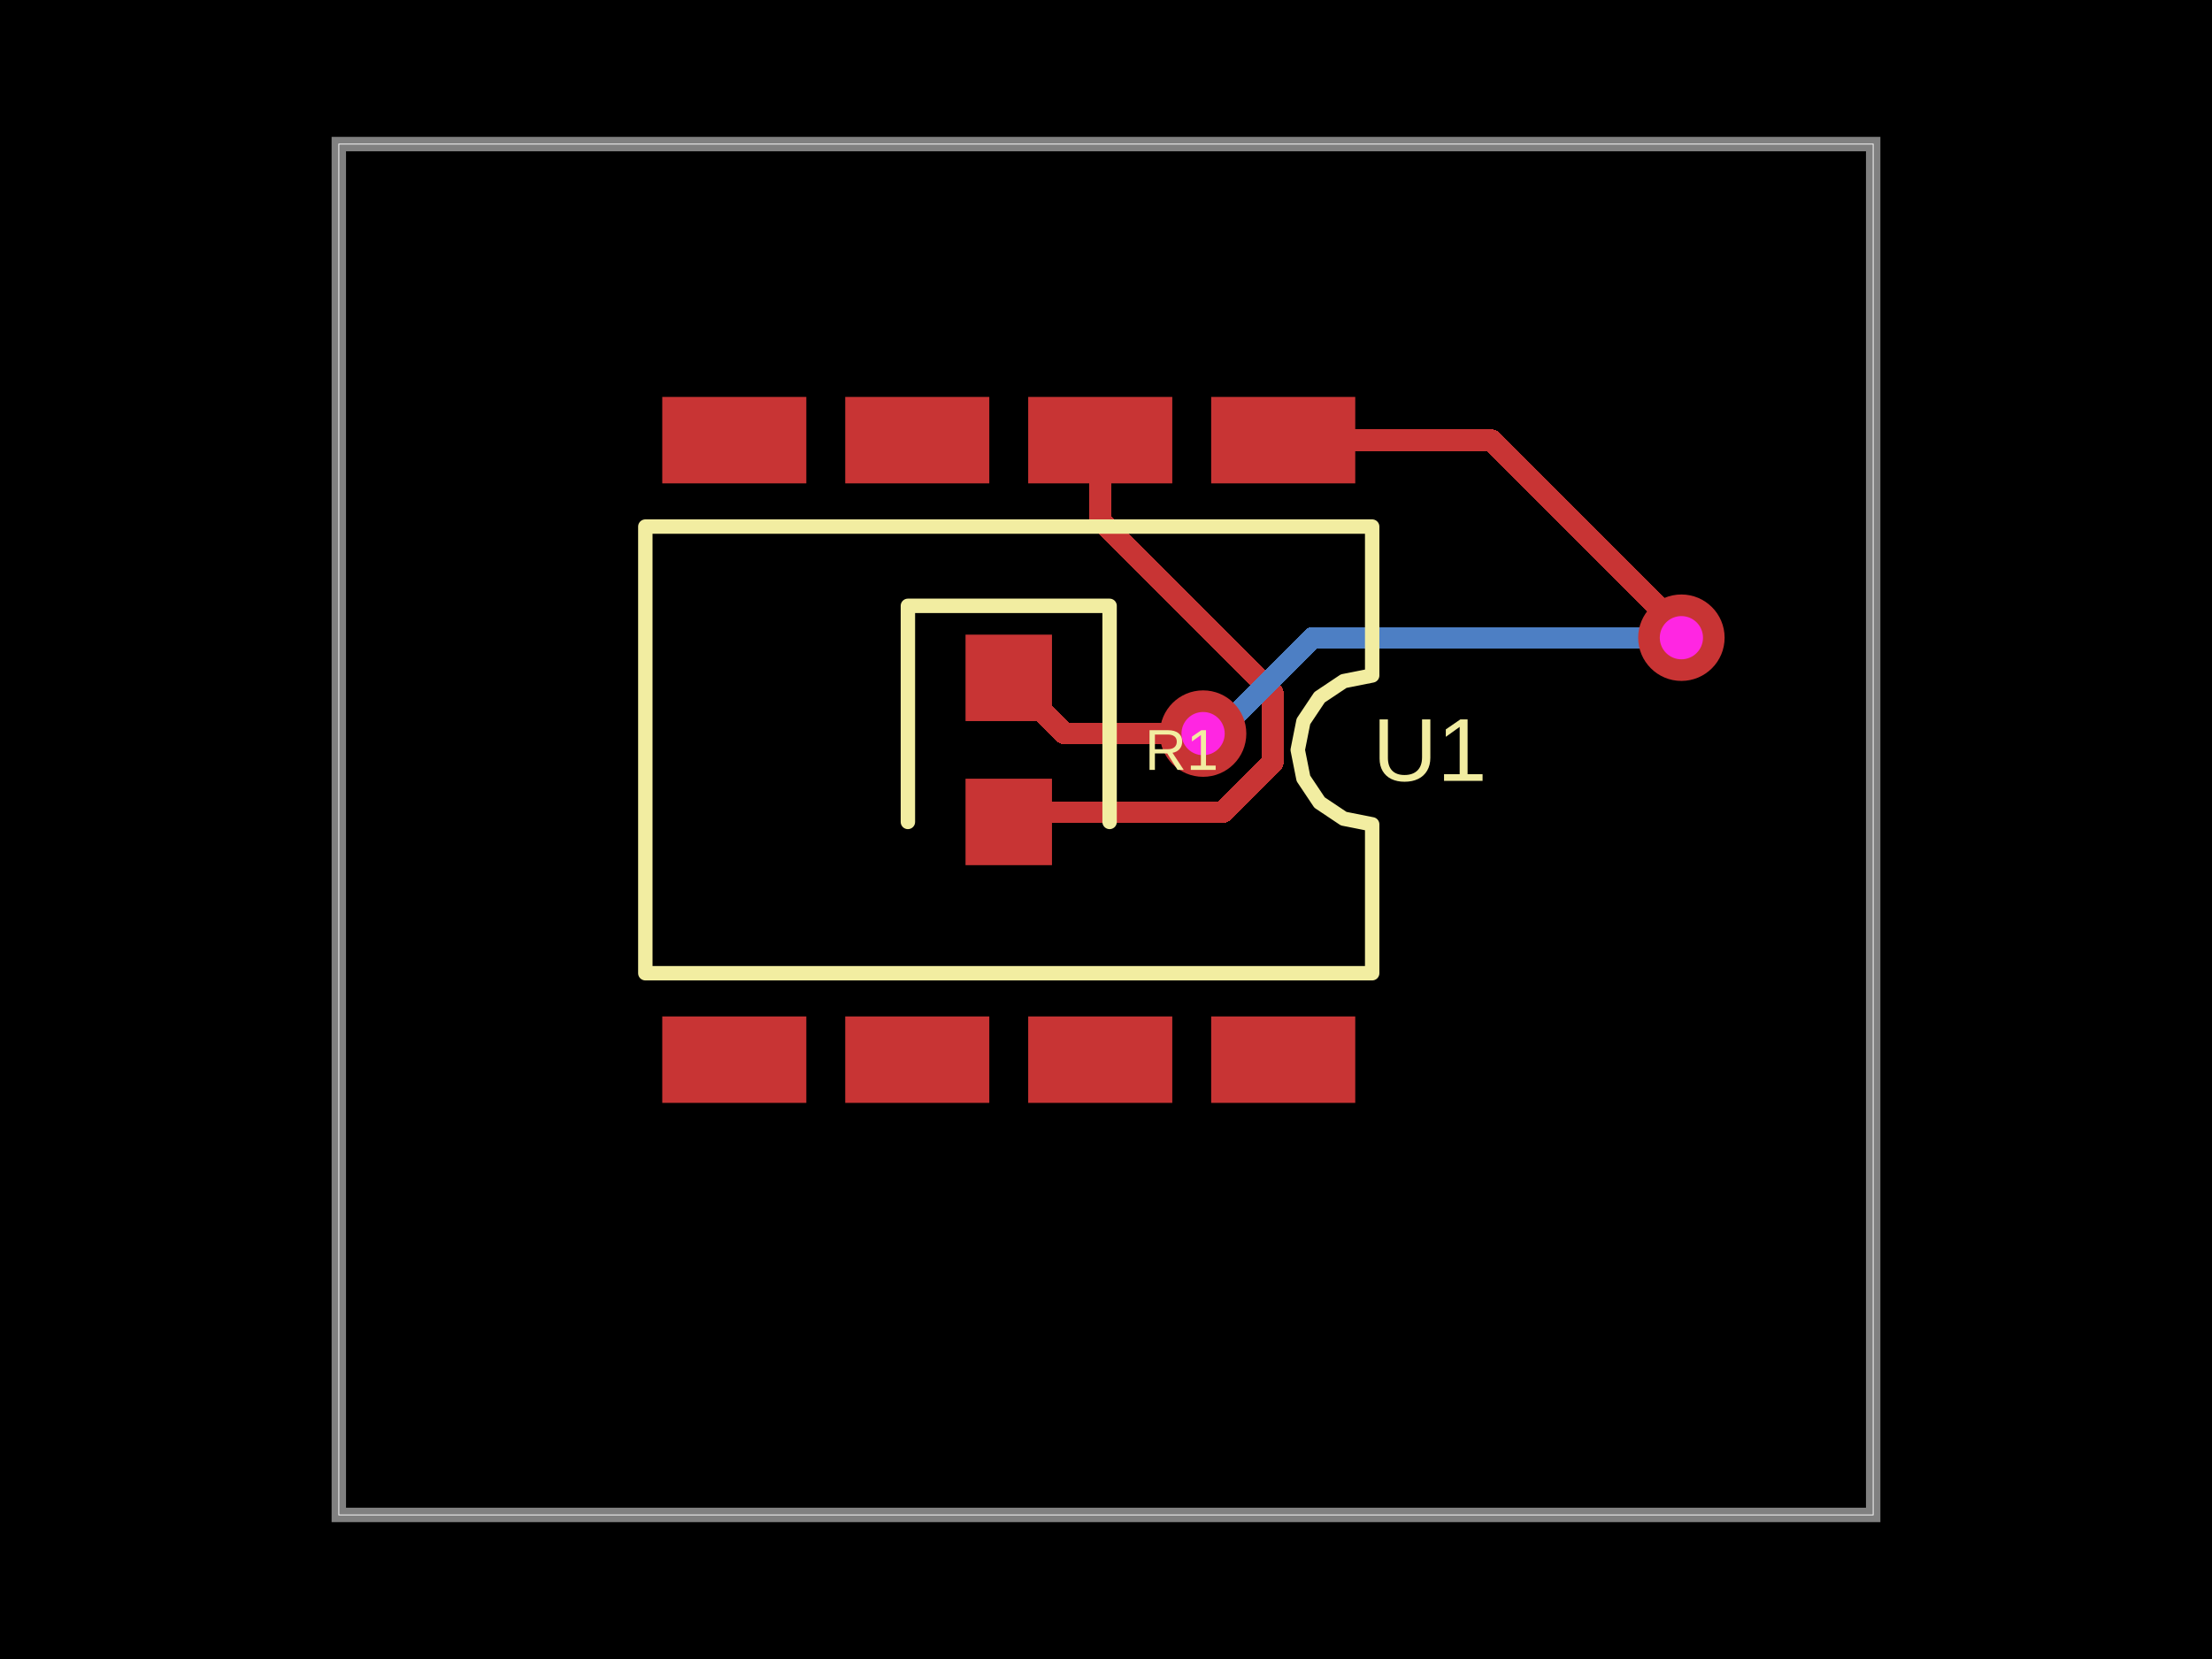
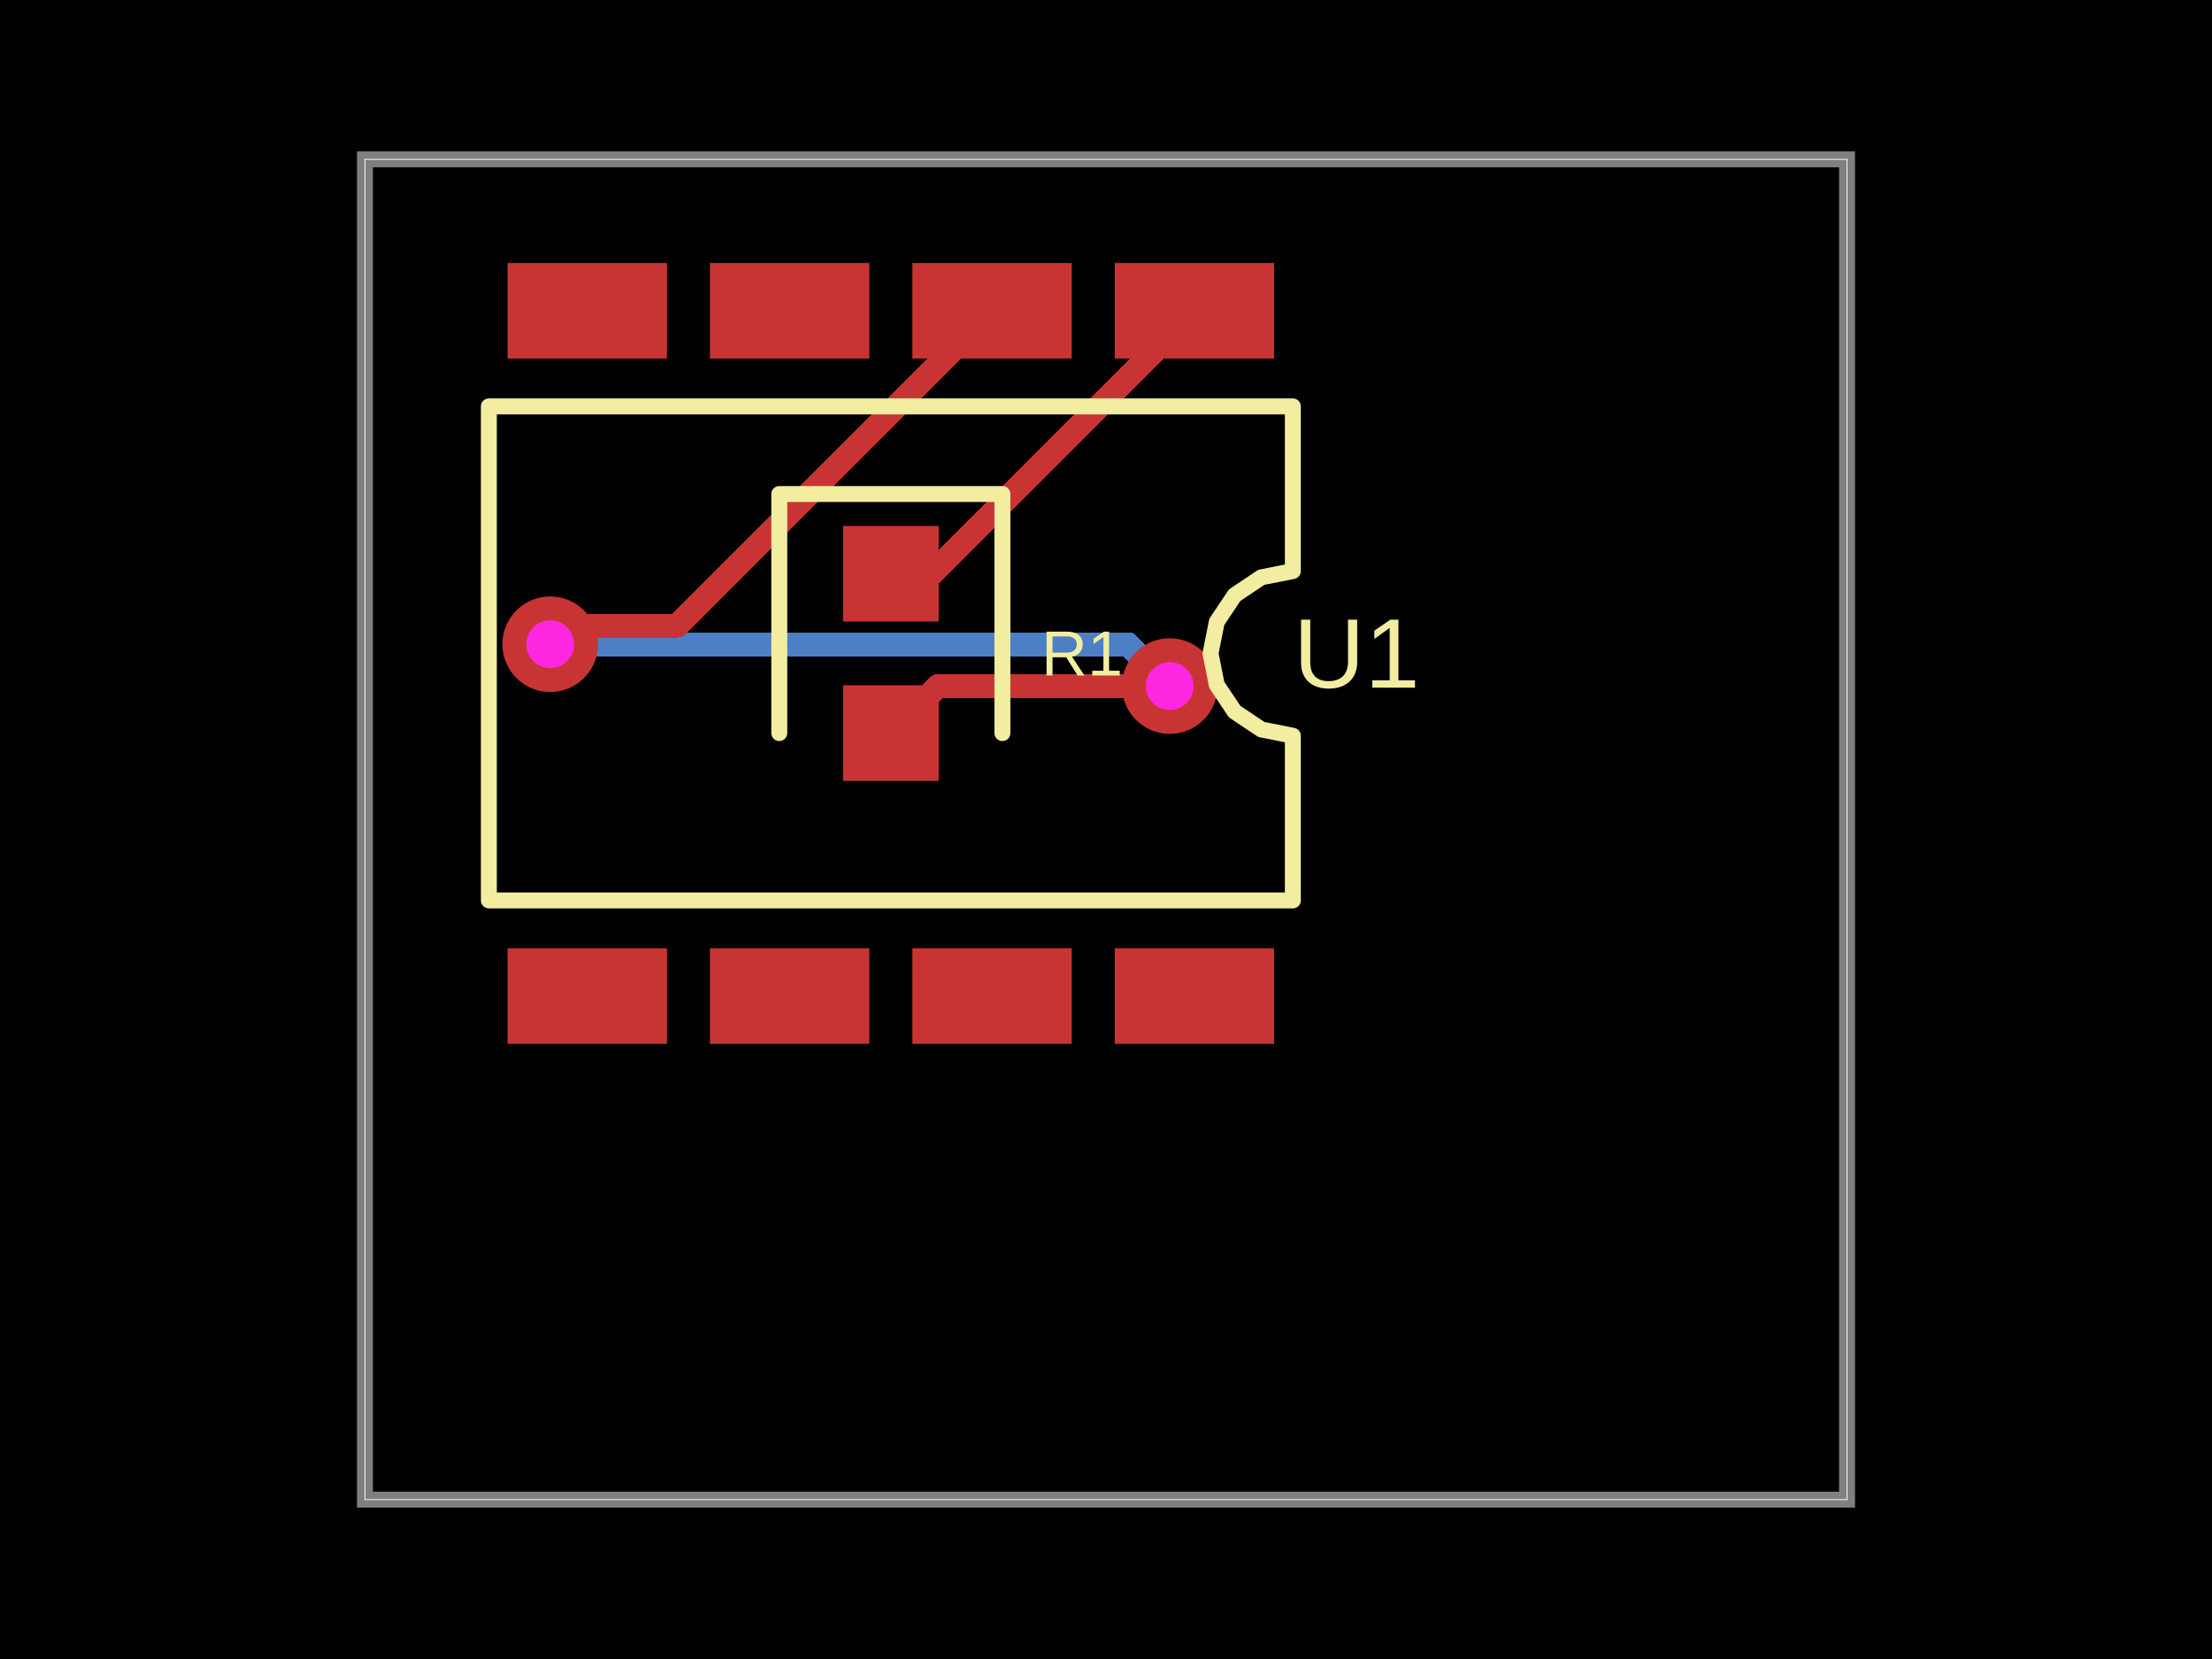
- <svg xmlns="http://www.w3.org/2000/svg" width="800" height="600" data-software-used-string="@tscircuit/core@0.0.630">
+ <svg xmlns="http://www.w3.org/2000/svg" width="800" height="600" data-software-used-string="@tscircuit/core@0.0.635">
  <style />
  <rect class="boundary" x="0" y="0" fill="#000" width="800" height="600" />
-   <rect class="pcb-boundary" fill="none" stroke="#fff" stroke-width="0.3" x="122.536" y="52.106" width="554.928" height="495.788" />
-   <path class="pcb-board" d="M 122.536 547.894 L 677.464 547.894 L 677.464 52.106 L 122.536 52.106 Z" fill="none" stroke="rgba(255, 255, 255, 0.5)" stroke-width="5.211" />
-   <path class="pcb-trace" stroke="rgb(200, 52, 52)" fill="none" d="M 397.916 159.184 L 397.916 188.134" stroke-width="7.816" stroke-linecap="round" stroke-linejoin="round" shape-rendering="crispEdges" data-layer="top" />
-   <path class="pcb-trace" stroke="rgb(200, 52, 52)" fill="none" d="M 397.916 188.134 L 460.341 250.559" stroke-width="7.816" stroke-linecap="round" stroke-linejoin="round" shape-rendering="crispEdges" data-layer="top" />
-   <path class="pcb-trace" stroke="rgb(200, 52, 52)" fill="none" d="M 460.341 250.559 L 460.341 275.713" stroke-width="7.816" stroke-linecap="round" stroke-linejoin="round" shape-rendering="crispEdges" data-layer="top" />
-   <path class="pcb-trace" stroke="rgb(200, 52, 52)" fill="none" d="M 460.341 275.713 L 442.336 293.719" stroke-width="7.816" stroke-linecap="round" stroke-linejoin="round" shape-rendering="crispEdges" data-layer="top" />
-   <path class="pcb-trace" stroke="rgb(200, 52, 52)" fill="none" d="M 442.336 293.719 L 368.374 293.719" stroke-width="7.816" stroke-linecap="round" stroke-linejoin="round" shape-rendering="crispEdges" data-layer="top" />
-   <path class="pcb-trace" stroke="rgb(200, 52, 52)" fill="none" d="M 368.374 293.719 L 364.828 297.264" stroke-width="7.816" stroke-linecap="round" stroke-linejoin="round" shape-rendering="crispEdges" data-layer="top" />
-   <path class="pcb-trace" stroke="rgb(77, 127, 196)" fill="none" d="M 608.098 230.634 L 608.098 230.634" stroke-width="7.816" stroke-linecap="round" stroke-linejoin="round" shape-rendering="crispEdges" data-layer="bottom" />
-   <path class="pcb-trace" stroke="rgb(77, 127, 196)" fill="none" d="M 608.098 230.634 L 474.842 230.634" stroke-width="7.816" stroke-linecap="round" stroke-linejoin="round" shape-rendering="crispEdges" data-layer="bottom" />
-   <path class="pcb-trace" stroke="rgb(77, 127, 196)" fill="none" d="M 474.842 230.634 L 440.159 265.317" stroke-width="7.816" stroke-linecap="round" stroke-linejoin="round" shape-rendering="crispEdges" data-layer="bottom" />
-   <path class="pcb-trace" stroke="rgb(77, 127, 196)" fill="none" d="M 440.159 265.317 L 435.117 265.317" stroke-width="7.816" stroke-linecap="round" stroke-linejoin="round" shape-rendering="crispEdges" data-layer="bottom" />
-   <path class="pcb-trace" stroke="rgb(77, 127, 196)" fill="none" d="M 435.117 265.317 L 435.117 265.317" stroke-width="7.816" stroke-linecap="round" stroke-linejoin="round" shape-rendering="crispEdges" data-layer="bottom" />
-   <path class="pcb-trace" stroke="rgb(200, 52, 52)" fill="none" d="M 464.09 159.184 L 539.388 159.184" stroke-width="7.816" stroke-linecap="round" stroke-linejoin="round" shape-rendering="crispEdges" data-layer="top" />
-   <path class="pcb-trace" stroke="rgb(200, 52, 52)" fill="none" d="M 539.388 159.184 L 605.358 225.153" stroke-width="7.816" stroke-linecap="round" stroke-linejoin="round" shape-rendering="crispEdges" data-layer="top" />
-   <path class="pcb-trace" stroke="rgb(200, 52, 52)" fill="none" d="M 605.358 225.153 L 608.098 230.634" stroke-width="7.816" stroke-linecap="round" stroke-linejoin="round" shape-rendering="crispEdges" data-layer="top" />
-   <path class="pcb-trace" stroke="rgb(200, 52, 52)" fill="none" d="M 608.098 230.634 L 608.098 230.634" stroke-width="7.816" stroke-linecap="round" stroke-linejoin="round" shape-rendering="crispEdges" data-layer="top" />
-   <path class="pcb-trace" stroke="rgb(200, 52, 52)" fill="none" d="M 435.117 265.317 L 435.117 265.317" stroke-width="7.816" stroke-linecap="round" stroke-linejoin="round" shape-rendering="crispEdges" data-layer="top" />
-   <path class="pcb-trace" stroke="rgb(200, 52, 52)" fill="none" d="M 435.117 265.317 L 384.987 265.317" stroke-width="7.816" stroke-linecap="round" stroke-linejoin="round" shape-rendering="crispEdges" data-layer="top" />
-   <path class="pcb-trace" stroke="rgb(200, 52, 52)" fill="none" d="M 384.987 265.317 L 364.828 245.158" stroke-width="7.816" stroke-linecap="round" stroke-linejoin="round" shape-rendering="crispEdges" data-layer="top" />
-   <rect class="pcb-pad" fill="rgb(200, 52, 52)" x="438.037" y="143.552" width="52.106" height="31.264" data-layer="top" />
-   <rect class="pcb-pad" fill="rgb(200, 52, 52)" x="371.863" y="143.552" width="52.106" height="31.264" data-layer="top" />
-   <rect class="pcb-pad" fill="rgb(200, 52, 52)" x="305.688" y="143.552" width="52.106" height="31.264" data-layer="top" />
-   <rect class="pcb-pad" fill="rgb(200, 52, 52)" x="239.514" y="143.552" width="52.106" height="31.264" data-layer="top" />
-   <rect class="pcb-pad" fill="rgb(200, 52, 52)" x="239.514" y="367.607" width="52.106" height="31.264" data-layer="top" />
-   <rect class="pcb-pad" fill="rgb(200, 52, 52)" x="305.688" y="367.607" width="52.106" height="31.264" data-layer="top" />
-   <rect class="pcb-pad" fill="rgb(200, 52, 52)" x="371.863" y="367.607" width="52.106" height="31.264" data-layer="top" />
-   <rect class="pcb-pad" fill="rgb(200, 52, 52)" x="438.037" y="367.607" width="52.106" height="31.264" data-layer="top" />
-   <rect class="pcb-pad" fill="rgb(200, 52, 52)" x="349.197" y="229.527" width="31.264" height="31.264" data-layer="top" />
-   <rect class="pcb-pad" fill="rgb(200, 52, 52)" x="349.197" y="281.633" width="31.264" height="31.264" data-layer="top" />
+   <rect class="pcb-boundary" fill="none" stroke="#fff" stroke-width="0.3" x="131.988" y="57.637" width="536.023" height="484.726" />
+   <path class="pcb-board" d="M 131.988 542.363 L 668.012 542.363 L 668.012 57.637 L 131.988 57.637 Z" fill="none" stroke="rgba(255, 255, 255, 0.5)" stroke-width="5.764" />
+   <path class="pcb-trace" stroke="rgb(77, 127, 196)" fill="none" d="M 198.991 232.997 L 198.991 232.997" stroke-width="8.646" stroke-linecap="round" stroke-linejoin="round" shape-rendering="crispEdges" data-layer="bottom" />
+   <path class="pcb-trace" stroke="rgb(77, 127, 196)" fill="none" d="M 198.991 232.997 L 407.925 232.997" stroke-width="8.646" stroke-linecap="round" stroke-linejoin="round" shape-rendering="crispEdges" data-layer="bottom" />
+   <path class="pcb-trace" stroke="rgb(77, 127, 196)" fill="none" d="M 407.925 232.997 L 412.992 238.064" stroke-width="8.646" stroke-linecap="round" stroke-linejoin="round" shape-rendering="crispEdges" data-layer="bottom" />
+   <path class="pcb-trace" stroke="rgb(77, 127, 196)" fill="none" d="M 412.992 238.064 L 423.055 248.127" stroke-width="8.646" stroke-linecap="round" stroke-linejoin="round" shape-rendering="crispEdges" data-layer="bottom" />
+   <path class="pcb-trace" stroke="rgb(77, 127, 196)" fill="none" d="M 423.055 248.127 L 423.055 248.127" stroke-width="8.646" stroke-linecap="round" stroke-linejoin="round" shape-rendering="crispEdges" data-layer="bottom" />
+   <path class="pcb-trace" stroke="rgb(200, 52, 52)" fill="none" d="M 358.79 112.392 L 244.927 226.254" stroke-width="8.646" stroke-linecap="round" stroke-linejoin="round" shape-rendering="crispEdges" data-layer="top" />
+   <path class="pcb-trace" stroke="rgb(200, 52, 52)" fill="none" d="M 244.927 226.254 L 204.259 226.254" stroke-width="8.646" stroke-linecap="round" stroke-linejoin="round" shape-rendering="crispEdges" data-layer="top" />
+   <path class="pcb-trace" stroke="rgb(200, 52, 52)" fill="none" d="M 204.259 226.254 L 198.991 232.997" stroke-width="8.646" stroke-linecap="round" stroke-linejoin="round" shape-rendering="crispEdges" data-layer="top" />
+   <path class="pcb-trace" stroke="rgb(200, 52, 52)" fill="none" d="M 198.991 232.997 L 198.991 232.997" stroke-width="8.646" stroke-linecap="round" stroke-linejoin="round" shape-rendering="crispEdges" data-layer="top" />
+   <path class="pcb-trace" stroke="rgb(200, 52, 52)" fill="none" d="M 423.055 248.127 L 423.055 248.127" stroke-width="8.646" stroke-linecap="round" stroke-linejoin="round" shape-rendering="crispEdges" data-layer="top" />
+   <path class="pcb-trace" stroke="rgb(200, 52, 52)" fill="none" d="M 423.055 248.127 L 339.193 248.127" stroke-width="8.646" stroke-linecap="round" stroke-linejoin="round" shape-rendering="crispEdges" data-layer="top" />
+   <path class="pcb-trace" stroke="rgb(200, 52, 52)" fill="none" d="M 339.193 248.127 L 322.19 265.13" stroke-width="8.646" stroke-linecap="round" stroke-linejoin="round" shape-rendering="crispEdges" data-layer="top" />
+   <path class="pcb-trace" stroke="rgb(200, 52, 52)" fill="none" d="M 431.988 112.392 L 336.888 207.493" stroke-width="8.646" stroke-linecap="round" stroke-linejoin="round" shape-rendering="crispEdges" data-layer="top" />
+   <path class="pcb-trace" stroke="rgb(200, 52, 52)" fill="none" d="M 336.888 207.493 L 322.19 207.493" stroke-width="8.646" stroke-linecap="round" stroke-linejoin="round" shape-rendering="crispEdges" data-layer="top" />
+   <rect class="pcb-pad" fill="rgb(200, 52, 52)" x="403.17" y="95.101" width="57.637" height="34.582" data-layer="top" />
+   <rect class="pcb-pad" fill="rgb(200, 52, 52)" x="329.971" y="95.101" width="57.637" height="34.582" data-layer="top" />
+   <rect class="pcb-pad" fill="rgb(200, 52, 52)" x="256.772" y="95.101" width="57.637" height="34.582" data-layer="top" />
+   <rect class="pcb-pad" fill="rgb(200, 52, 52)" x="183.573" y="95.101" width="57.637" height="34.582" data-layer="top" />
+   <rect class="pcb-pad" fill="rgb(200, 52, 52)" x="183.573" y="342.939" width="57.637" height="34.582" data-layer="top" />
+   <rect class="pcb-pad" fill="rgb(200, 52, 52)" x="256.772" y="342.939" width="57.637" height="34.582" data-layer="top" />
+   <rect class="pcb-pad" fill="rgb(200, 52, 52)" x="329.971" y="342.939" width="57.637" height="34.582" data-layer="top" />
+   <rect class="pcb-pad" fill="rgb(200, 52, 52)" x="403.17" y="342.939" width="57.637" height="34.582" data-layer="top" />
+   <rect class="pcb-pad" fill="rgb(200, 52, 52)" x="304.899" y="190.202" width="34.582" height="34.582" data-layer="top" />
+   <rect class="pcb-pad" fill="rgb(200, 52, 52)" x="304.899" y="247.839" width="34.582" height="34.582" data-layer="top" />
  <g>
-     <circle class="pcb-hole-outer" fill="rgb(200, 52, 52)" cx="608.098" cy="230.634" r="15.632" />
-     <circle class="pcb-hole-inner" fill="#FF26E2" cx="608.098" cy="230.634" r="7.816" />
+     <circle class="pcb-hole-outer" fill="rgb(200, 52, 52)" cx="198.991" cy="232.997" r="17.291" />
+     <circle class="pcb-hole-inner" fill="#FF26E2" cx="198.991" cy="232.997" r="8.646" />
  </g>
  <g>
-     <circle class="pcb-hole-outer" fill="rgb(200, 52, 52)" cx="435.117" cy="265.317" r="15.632" />
-     <circle class="pcb-hole-inner" fill="#FF26E2" cx="435.117" cy="265.317" r="7.816" />
+     <circle class="pcb-hole-outer" fill="rgb(200, 52, 52)" cx="423.055" cy="248.127" r="17.291" />
+     <circle class="pcb-hole-inner" fill="#FF26E2" cx="423.055" cy="248.127" r="8.646" />
  </g>
-   <path class="pcb-silkscreen pcb-silkscreen-top" d="M 233.391 190.447 L 496.266 190.447 L 496.266 244.29 L 485.963 246.339 L 477.229 252.175 L 471.394 260.909 L 469.344 271.211 L 471.394 281.514 L 477.229 290.248 L 485.963 296.084 L 496.266 298.133 L 496.266 351.976 L 233.391 351.976 L 233.391 190.447 Z" fill="none" stroke="#f2eda1" stroke-width="5.211" stroke-linecap="round" stroke-linejoin="round" data-pcb-component-id="pcb_component_0" data-pcb-silkscreen-path-id="pcb_silkscreen_path_0" />
-   <path class="pcb-silkscreen pcb-silkscreen-top" d="M 401.303 297.264 L 401.303 219.106 L 328.354 219.106 L 328.354 297.264" fill="none" stroke="#f2eda1" stroke-width="5.211" stroke-linecap="round" stroke-linejoin="round" data-pcb-component-id="pcb_component_1" data-pcb-silkscreen-path-id="pcb_silkscreen_path_1" />
-   <text x="0" y="0" dx="0" dy="0" fill="#f2eda1" font-family="Arial, sans-serif" font-size="32.327" text-anchor="middle" dominant-baseline="central" transform="matrix(1,0,0,1,517.1081,271.2115)" class="pcb-silkscreen-text pcb-silkscreen-top" data-pcb-silkscreen-text-id="pcb_component_0" stroke="none">U1</text>
-   <text x="0" y="0" dx="0" dy="0" fill="#f2eda1" font-family="Arial, sans-serif" font-size="20.842" text-anchor="middle" dominant-baseline="central" transform="matrix(1,0,0,1,427.3556,271.2115)" class="pcb-silkscreen-text pcb-silkscreen-top" data-pcb-silkscreen-text-id="pcb_component_1" stroke="none">R1</text>
+   <path class="pcb-silkscreen pcb-silkscreen-top" d="M 176.801 146.974 L 467.579 146.974 L 467.579 206.532 L 456.183 208.799 L 446.522 215.254 L 440.067 224.915 L 437.8 236.311 L 440.067 247.707 L 446.522 257.368 L 456.183 263.824 L 467.579 266.09 L 467.579 325.648 L 176.801 325.648 L 176.801 146.974 Z" fill="none" stroke="#f2eda1" stroke-width="5.764" stroke-linecap="round" stroke-linejoin="round" data-pcb-component-id="pcb_component_0" data-pcb-silkscreen-path-id="pcb_silkscreen_path_0" />
+   <path class="pcb-silkscreen pcb-silkscreen-top" d="M 362.536 265.13 L 362.536 178.674 L 281.844 178.674 L 281.844 265.13" fill="none" stroke="#f2eda1" stroke-width="5.764" stroke-linecap="round" stroke-linejoin="round" data-pcb-component-id="pcb_component_1" data-pcb-silkscreen-path-id="pcb_silkscreen_path_1" />
+   <text x="0" y="0" dx="0" dy="0" fill="#f2eda1" font-family="Arial, sans-serif" font-size="35.759" text-anchor="middle" dominant-baseline="central" transform="matrix(1,0,0,1,490.634,236.3112)" class="pcb-silkscreen-text pcb-silkscreen-top" data-pcb-silkscreen-text-id="pcb_component_0" stroke="none">U1</text>
+   <text x="0" y="0" dx="0" dy="0" fill="#f2eda1" font-family="Arial, sans-serif" font-size="23.055" text-anchor="middle" dominant-baseline="central" transform="matrix(1,0,0,1,391.3545,236.3112)" class="pcb-silkscreen-text pcb-silkscreen-top" data-pcb-silkscreen-text-id="pcb_component_1" stroke="none">R1</text>
</svg>
